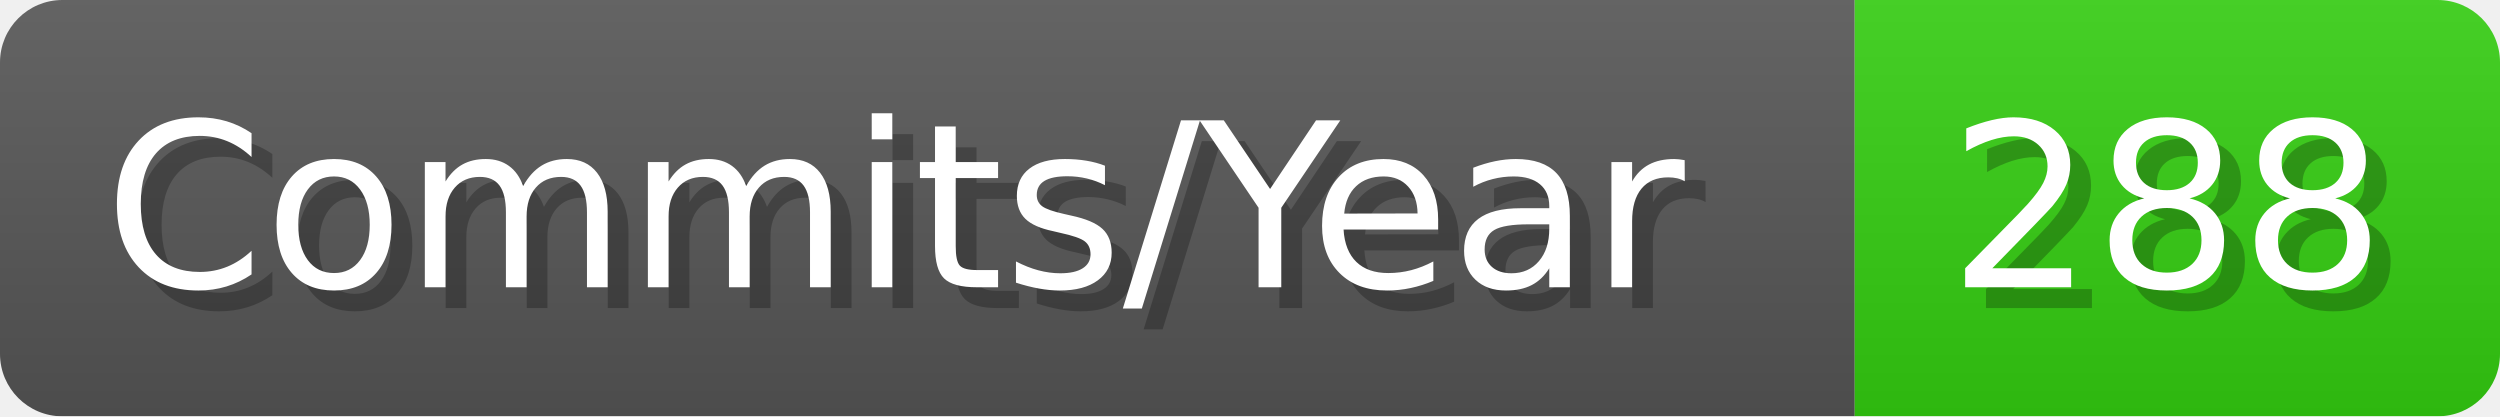
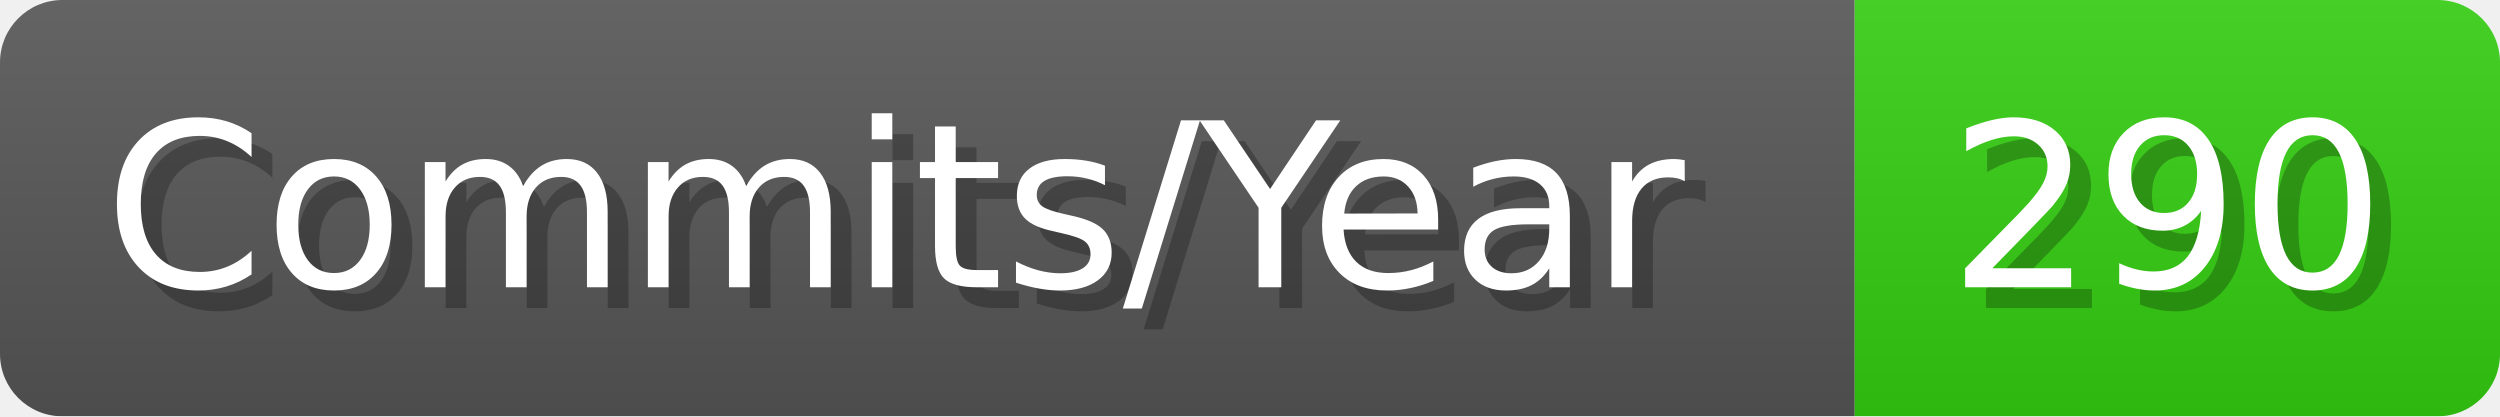
- <svg xmlns="http://www.w3.org/2000/svg" width="120.1" height="20" viewBox="0 0 1201 200" role="img" aria-label="Commits/Year: 288">
+ <svg xmlns="http://www.w3.org/2000/svg" width="120.1" height="20" viewBox="0 0 1201 200" role="img" aria-label="Commits/Year: 290">
  <linearGradient id="aUPdi" x2="0" y2="100%">
    <stop offset="0" stop-opacity=".1" stop-color="#EEE" />
    <stop offset="1" stop-opacity=".1" />
  </linearGradient>
  <mask id="WfAiQ">
    <rect width="1201" height="200" rx="30" fill="#FFF" />
  </mask>
  <g mask="url(#WfAiQ)">
    <rect width="891" height="200" fill="#555" />
    <rect width="310" height="200" fill="#3C1" x="891" />
    <rect width="1201" height="200" fill="url(#aUPdi)" />
  </g>
  <g aria-hidden="true" fill="#fff" text-anchor="start" font-family="Verdana,DejaVu Sans,sans-serif" font-size="110">
    <text x="60" y="148" textLength="791" fill="#000" opacity="0.25">Commits/Year</text>
    <text x="50" y="138" textLength="791">Commits/Year</text>
-     <text x="946" y="148" textLength="210" fill="#000" opacity="0.25">288</text>
-     <text x="936" y="138" textLength="210">288</text>
+     <text x="946" y="148" textLength="210" fill="#000" opacity="0.25">290</text>
+     <text x="936" y="138" textLength="210">290</text>
  </g>
</svg>
